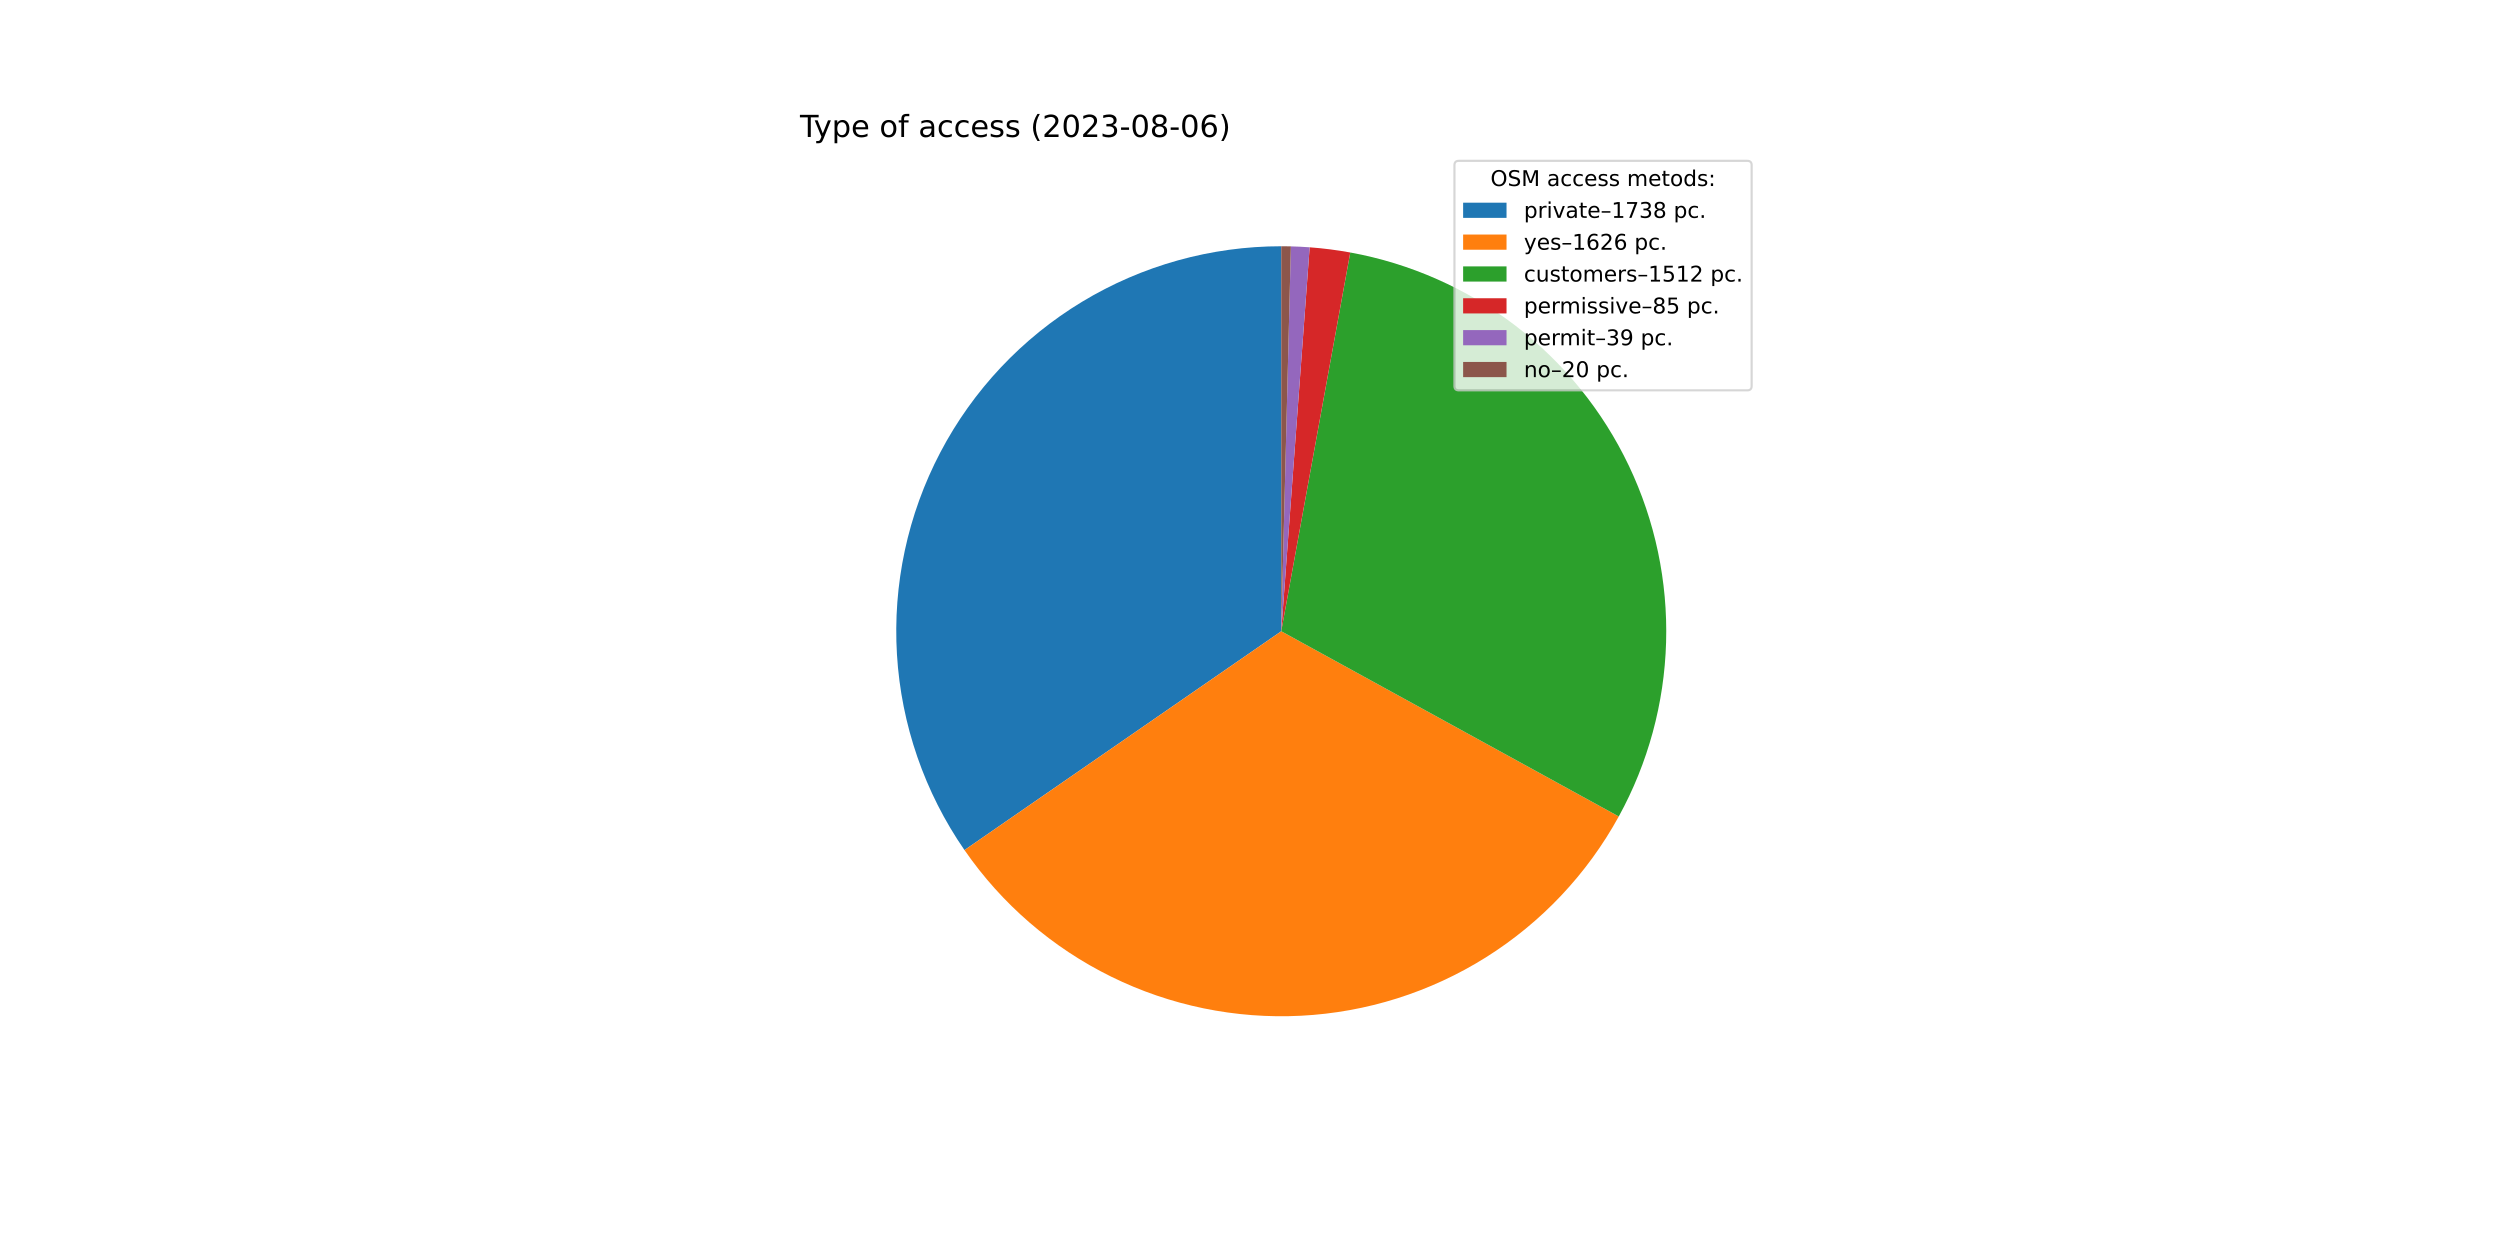
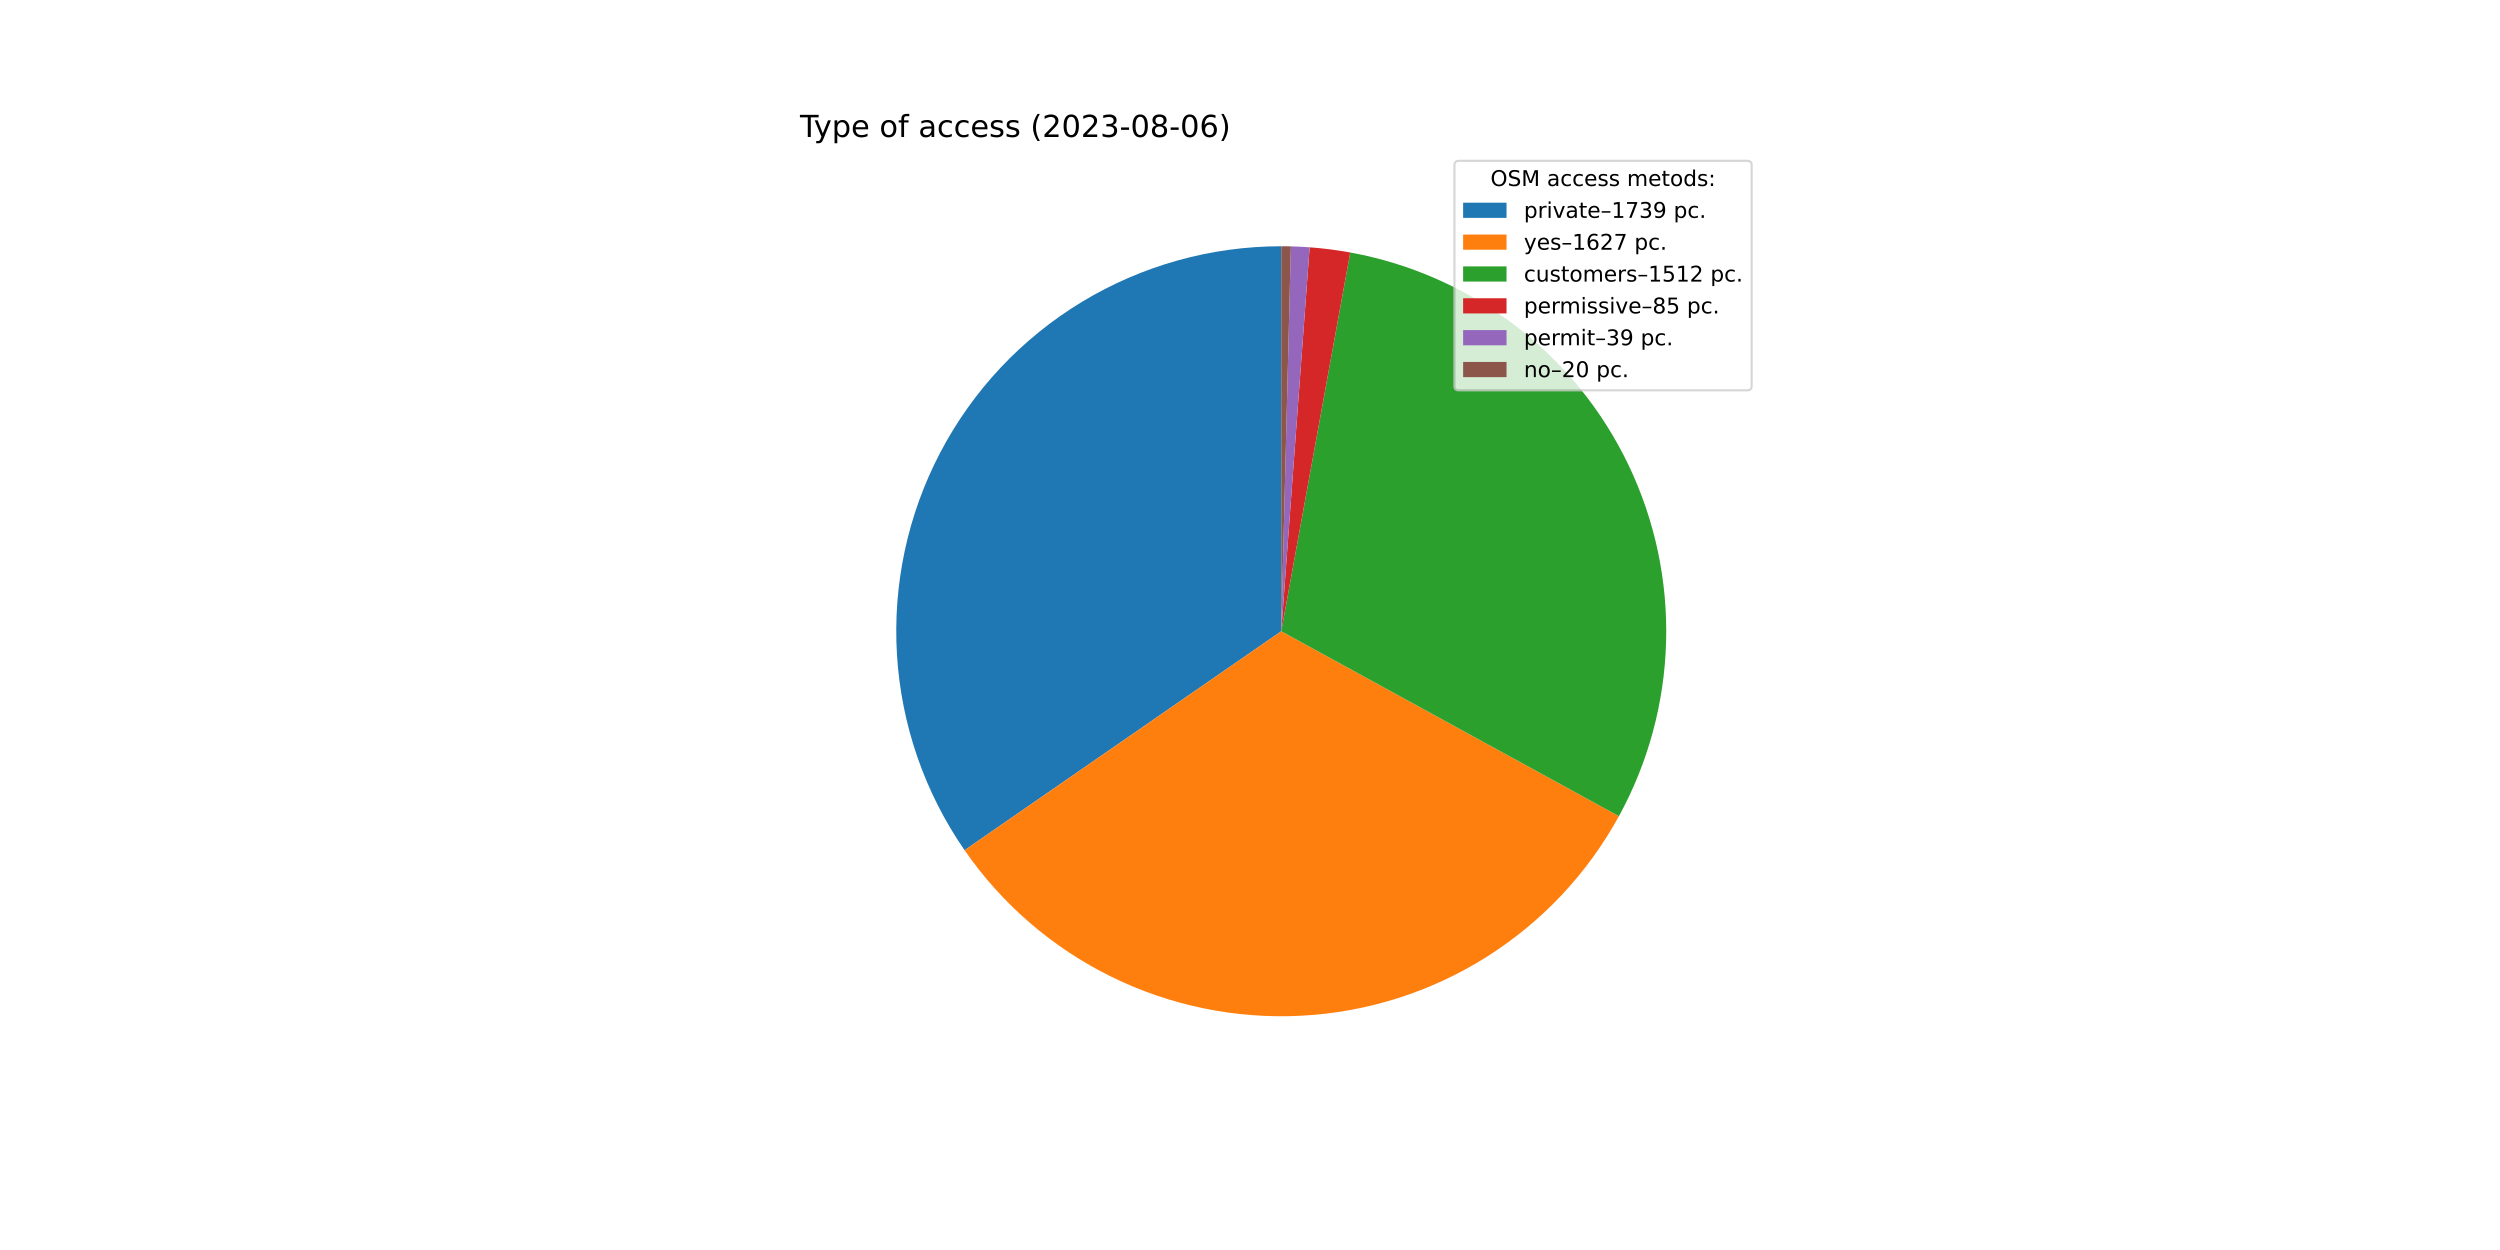
<svg xmlns="http://www.w3.org/2000/svg" xmlns:xlink="http://www.w3.org/1999/xlink" width="1152pt" height="576pt" viewBox="0 0 1152 576" version="1.1">
  <defs>
    <style type="text/css">*{stroke-linejoin: round; stroke-linecap: butt}</style>
  </defs>
  <g id="figure_1">
    <g id="patch_1">
      <path d="M 0 576  L 1152 576  L 1152 0  L 0 0  z " style="fill: #ffffff" />
    </g>
    <g id="axes_1">
      <g id="patch_2">
-         <path d="M 590.4 113.472  C 558.043 113.472 526.294 122.324 498.606 139.066  C 470.917 155.809 448.329 179.811 433.297 208.465  C 418.266 237.118 411.356 269.345 413.319 301.643  C 415.282 333.94 426.044 365.093 444.435 391.715  L 590.4 290.88  L 590.4 113.472  z " style="fill: #1f77b4" />
+         <path d="M 590.4 113.472  C 558.037 113.472 526.283 122.327 498.591 139.075  C 470.899 155.823 448.31 179.833 433.281 208.495  C 418.253 237.156 411.349 269.391 413.322 301.694  C 415.295 333.996 426.069 365.152 444.474 391.772  L 590.4 290.88  L 590.4 113.472  z " style="fill: #1f77b4" />
      </g>
      <g id="patch_3">
-         <path d="M 444.435 391.715  C 461.628 416.603 484.904 436.685 512.042 450.046  C 539.181 463.406 569.291 469.606 599.5 468.054  C 629.709 466.503 659.025 457.25 684.652 441.18  C 710.279 425.109 731.375 402.749 745.928 376.23  L 590.4 290.88  L 444.435 391.715  z " style="fill: #ff7f0e" />
+         <path d="M 444.474 391.772  C 461.68 416.658 484.97 436.734 512.121 450.084  C 539.272 463.434 569.392 469.619 599.607 468.049  C 629.822 466.479 659.139 457.205 684.76 441.113  C 710.381 425.02 731.464 402.638 745.998 376.102  L 590.4 290.88  L 444.474 391.772  z " style="fill: #ff7f0e" />
      </g>
      <g id="patch_4">
-         <path d="M 745.928 376.23  C 759.451 351.589 766.925 324.083 767.734 295.986  C 768.544 267.89 762.664 240 750.582 214.621  C 738.499 189.242 720.557 167.094 698.238 150.009  C 675.918 132.923 649.855 121.384 622.202 116.346  L 590.4 290.88  L 745.928 376.23  z " style="fill: #2ca02c" />
+         <path d="M 745.998 376.102  C 759.495 351.459 766.947 323.959 767.738 295.873  C 768.529 267.788 762.636 239.912 750.547 214.549  C 738.459 189.186 720.516 167.054 698.201 149.981  C 675.886 132.908 649.832 121.378 622.19 116.343  L 590.4 290.88  L 745.998 376.102  z " style="fill: #2ca02c" />
      </g>
      <g id="patch_5">
-         <path d="M 622.202 116.346  C 619.107 115.782 615.998 115.3 612.877 114.902  C 609.757 114.503 606.626 114.188 603.489 113.956  L 590.4 290.88  L 622.202 116.346  z " style="fill: #d62728" />
+         <path d="M 622.19 116.343  C 619.096 115.78 615.988 115.299 612.869 114.901  C 609.749 114.502 606.62 114.187 603.484 113.955  L 590.4 290.88  L 622.19 116.343  z " style="fill: #d62728" />
      </g>
      <g id="patch_6">
-         <path d="M 603.489 113.956  C 602.05 113.849 600.609 113.76 599.167 113.689  C 597.726 113.617 596.283 113.564 594.841 113.528  L 590.4 290.88  L 603.489 113.956  z " style="fill: #9467bd" />
+         <path d="M 603.484 113.955  C 602.045 113.849 600.605 113.76 599.164 113.689  C 597.723 113.617 596.281 113.564 594.839 113.528  L 590.4 290.88  L 603.484 113.955  z " style="fill: #9467bd" />
      </g>
      <g id="patch_7">
-         <path d="M 594.841 113.528  C 594.101 113.509 593.361 113.495 592.62 113.486  C 591.88 113.477 591.14 113.472 590.4 113.472  L 590.4 290.88  L 594.841 113.528  z " style="fill: #8c564b" />
+         <path d="M 594.839 113.528  C 594.099 113.509 593.359 113.495 592.62 113.486  C 591.88 113.477 591.14 113.472 590.4 113.472  L 590.4 290.88  L 594.839 113.528  z " style="fill: #8c564b" />
      </g>
      <g id="matplotlib.axis_1" />
      <g id="matplotlib.axis_2" />
      <g id="text_1">
        <g transform="translate(368.64 63.12)scale(0.14 -0.14)">
          <defs>
            <path id="DejaVuSans-54" d="M -19 4666  L 3928 4666  L 3928 4134  L 2272 4134  L 2272 0  L 1638 0  L 1638 4134  L -19 4134  L -19 4666  z " transform="scale(0.015625)" />
            <path id="DejaVuSans-79" d="M 2059 -325  Q 1816 -950 1584 -1140  Q 1353 -1331 966 -1331  L 506 -1331  L 506 -850  L 844 -850  Q 1081 -850 1212 -737  Q 1344 -625 1503 -206  L 1606 56  L 191 3500  L 800 3500  L 1894 763  L 2988 3500  L 3597 3500  L 2059 -325  z " transform="scale(0.015625)" />
            <path id="DejaVuSans-70" d="M 1159 525  L 1159 -1331  L 581 -1331  L 581 3500  L 1159 3500  L 1159 2969  Q 1341 3281 1617 3432  Q 1894 3584 2278 3584  Q 2916 3584 3314 3078  Q 3713 2572 3713 1747  Q 3713 922 3314 415  Q 2916 -91 2278 -91  Q 1894 -91 1617 61  Q 1341 213 1159 525  z M 3116 1747  Q 3116 2381 2855 2742  Q 2594 3103 2138 3103  Q 1681 3103 1420 2742  Q 1159 2381 1159 1747  Q 1159 1113 1420 752  Q 1681 391 2138 391  Q 2594 391 2855 752  Q 3116 1113 3116 1747  z " transform="scale(0.015625)" />
            <path id="DejaVuSans-65" d="M 3597 1894  L 3597 1613  L 953 1613  Q 991 1019 1311 708  Q 1631 397 2203 397  Q 2534 397 2845 478  Q 3156 559 3463 722  L 3463 178  Q 3153 47 2828 -22  Q 2503 -91 2169 -91  Q 1331 -91 842 396  Q 353 884 353 1716  Q 353 2575 817 3079  Q 1281 3584 2069 3584  Q 2775 3584 3186 3129  Q 3597 2675 3597 1894  z M 3022 2063  Q 3016 2534 2758 2815  Q 2500 3097 2075 3097  Q 1594 3097 1305 2825  Q 1016 2553 972 2059  L 3022 2063  z " transform="scale(0.015625)" />
            <path id="DejaVuSans-20" transform="scale(0.015625)" />
            <path id="DejaVuSans-6f" d="M 1959 3097  Q 1497 3097 1228 2736  Q 959 2375 959 1747  Q 959 1119 1226 758  Q 1494 397 1959 397  Q 2419 397 2687 759  Q 2956 1122 2956 1747  Q 2956 2369 2687 2733  Q 2419 3097 1959 3097  z M 1959 3584  Q 2709 3584 3137 3096  Q 3566 2609 3566 1747  Q 3566 888 3137 398  Q 2709 -91 1959 -91  Q 1206 -91 779 398  Q 353 888 353 1747  Q 353 2609 779 3096  Q 1206 3584 1959 3584  z " transform="scale(0.015625)" />
            <path id="DejaVuSans-66" d="M 2375 4863  L 2375 4384  L 1825 4384  Q 1516 4384 1395 4259  Q 1275 4134 1275 3809  L 1275 3500  L 2222 3500  L 2222 3053  L 1275 3053  L 1275 0  L 697 0  L 697 3053  L 147 3053  L 147 3500  L 697 3500  L 697 3744  Q 697 4328 969 4595  Q 1241 4863 1831 4863  L 2375 4863  z " transform="scale(0.015625)" />
            <path id="DejaVuSans-61" d="M 2194 1759  Q 1497 1759 1228 1600  Q 959 1441 959 1056  Q 959 750 1161 570  Q 1363 391 1709 391  Q 2188 391 2477 730  Q 2766 1069 2766 1631  L 2766 1759  L 2194 1759  z M 3341 1997  L 3341 0  L 2766 0  L 2766 531  Q 2569 213 2275 61  Q 1981 -91 1556 -91  Q 1019 -91 701 211  Q 384 513 384 1019  Q 384 1609 779 1909  Q 1175 2209 1959 2209  L 2766 2209  L 2766 2266  Q 2766 2663 2505 2880  Q 2244 3097 1772 3097  Q 1472 3097 1187 3025  Q 903 2953 641 2809  L 641 3341  Q 956 3463 1253 3523  Q 1550 3584 1831 3584  Q 2591 3584 2966 3190  Q 3341 2797 3341 1997  z " transform="scale(0.015625)" />
            <path id="DejaVuSans-63" d="M 3122 3366  L 3122 2828  Q 2878 2963 2633 3030  Q 2388 3097 2138 3097  Q 1578 3097 1268 2742  Q 959 2388 959 1747  Q 959 1106 1268 751  Q 1578 397 2138 397  Q 2388 397 2633 464  Q 2878 531 3122 666  L 3122 134  Q 2881 22 2623 -34  Q 2366 -91 2075 -91  Q 1284 -91 818 406  Q 353 903 353 1747  Q 353 2603 823 3093  Q 1294 3584 2113 3584  Q 2378 3584 2631 3529  Q 2884 3475 3122 3366  z " transform="scale(0.015625)" />
            <path id="DejaVuSans-73" d="M 2834 3397  L 2834 2853  Q 2591 2978 2328 3040  Q 2066 3103 1784 3103  Q 1356 3103 1142 2972  Q 928 2841 928 2578  Q 928 2378 1081 2264  Q 1234 2150 1697 2047  L 1894 2003  Q 2506 1872 2764 1633  Q 3022 1394 3022 966  Q 3022 478 2636 193  Q 2250 -91 1575 -91  Q 1294 -91 989 -36  Q 684 19 347 128  L 347 722  Q 666 556 975 473  Q 1284 391 1588 391  Q 1994 391 2212 530  Q 2431 669 2431 922  Q 2431 1156 2273 1281  Q 2116 1406 1581 1522  L 1381 1569  Q 847 1681 609 1914  Q 372 2147 372 2553  Q 372 3047 722 3315  Q 1072 3584 1716 3584  Q 2034 3584 2315 3537  Q 2597 3491 2834 3397  z " transform="scale(0.015625)" />
            <path id="DejaVuSans-28" d="M 1984 4856  Q 1566 4138 1362 3434  Q 1159 2731 1159 2009  Q 1159 1288 1364 580  Q 1569 -128 1984 -844  L 1484 -844  Q 1016 -109 783 600  Q 550 1309 550 2009  Q 550 2706 781 3412  Q 1013 4119 1484 4856  L 1984 4856  z " transform="scale(0.015625)" />
            <path id="DejaVuSans-32" d="M 1228 531  L 3431 531  L 3431 0  L 469 0  L 469 531  Q 828 903 1448 1529  Q 2069 2156 2228 2338  Q 2531 2678 2651 2914  Q 2772 3150 2772 3378  Q 2772 3750 2511 3984  Q 2250 4219 1831 4219  Q 1534 4219 1204 4116  Q 875 4013 500 3803  L 500 4441  Q 881 4594 1212 4672  Q 1544 4750 1819 4750  Q 2544 4750 2975 4387  Q 3406 4025 3406 3419  Q 3406 3131 3298 2873  Q 3191 2616 2906 2266  Q 2828 2175 2409 1742  Q 1991 1309 1228 531  z " transform="scale(0.015625)" />
            <path id="DejaVuSans-30" d="M 2034 4250  Q 1547 4250 1301 3770  Q 1056 3291 1056 2328  Q 1056 1369 1301 889  Q 1547 409 2034 409  Q 2525 409 2770 889  Q 3016 1369 3016 2328  Q 3016 3291 2770 3770  Q 2525 4250 2034 4250  z M 2034 4750  Q 2819 4750 3233 4129  Q 3647 3509 3647 2328  Q 3647 1150 3233 529  Q 2819 -91 2034 -91  Q 1250 -91 836 529  Q 422 1150 422 2328  Q 422 3509 836 4129  Q 1250 4750 2034 4750  z " transform="scale(0.015625)" />
            <path id="DejaVuSans-33" d="M 2597 2516  Q 3050 2419 3304 2112  Q 3559 1806 3559 1356  Q 3559 666 3084 287  Q 2609 -91 1734 -91  Q 1441 -91 1130 -33  Q 819 25 488 141  L 488 750  Q 750 597 1062 519  Q 1375 441 1716 441  Q 2309 441 2620 675  Q 2931 909 2931 1356  Q 2931 1769 2642 2001  Q 2353 2234 1838 2234  L 1294 2234  L 1294 2753  L 1863 2753  Q 2328 2753 2575 2939  Q 2822 3125 2822 3475  Q 2822 3834 2567 4026  Q 2313 4219 1838 4219  Q 1578 4219 1281 4162  Q 984 4106 628 3988  L 628 4550  Q 988 4650 1302 4700  Q 1616 4750 1894 4750  Q 2613 4750 3031 4423  Q 3450 4097 3450 3541  Q 3450 3153 3228 2886  Q 3006 2619 2597 2516  z " transform="scale(0.015625)" />
            <path id="DejaVuSans-2d" d="M 313 2009  L 1997 2009  L 1997 1497  L 313 1497  L 313 2009  z " transform="scale(0.015625)" />
            <path id="DejaVuSans-38" d="M 2034 2216  Q 1584 2216 1326 1975  Q 1069 1734 1069 1313  Q 1069 891 1326 650  Q 1584 409 2034 409  Q 2484 409 2743 651  Q 3003 894 3003 1313  Q 3003 1734 2745 1975  Q 2488 2216 2034 2216  z M 1403 2484  Q 997 2584 770 2862  Q 544 3141 544 3541  Q 544 4100 942 4425  Q 1341 4750 2034 4750  Q 2731 4750 3128 4425  Q 3525 4100 3525 3541  Q 3525 3141 3298 2862  Q 3072 2584 2669 2484  Q 3125 2378 3379 2068  Q 3634 1759 3634 1313  Q 3634 634 3220 271  Q 2806 -91 2034 -91  Q 1263 -91 848 271  Q 434 634 434 1313  Q 434 1759 690 2068  Q 947 2378 1403 2484  z M 1172 3481  Q 1172 3119 1398 2916  Q 1625 2713 2034 2713  Q 2441 2713 2670 2916  Q 2900 3119 2900 3481  Q 2900 3844 2670 4047  Q 2441 4250 2034 4250  Q 1625 4250 1398 4047  Q 1172 3844 1172 3481  z " transform="scale(0.015625)" />
            <path id="DejaVuSans-36" d="M 2113 2584  Q 1688 2584 1439 2293  Q 1191 2003 1191 1497  Q 1191 994 1439 701  Q 1688 409 2113 409  Q 2538 409 2786 701  Q 3034 994 3034 1497  Q 3034 2003 2786 2293  Q 2538 2584 2113 2584  z M 3366 4563  L 3366 3988  Q 3128 4100 2886 4159  Q 2644 4219 2406 4219  Q 1781 4219 1451 3797  Q 1122 3375 1075 2522  Q 1259 2794 1537 2939  Q 1816 3084 2150 3084  Q 2853 3084 3261 2657  Q 3669 2231 3669 1497  Q 3669 778 3244 343  Q 2819 -91 2113 -91  Q 1303 -91 875 529  Q 447 1150 447 2328  Q 447 3434 972 4092  Q 1497 4750 2381 4750  Q 2619 4750 2861 4703  Q 3103 4656 3366 4563  z " transform="scale(0.015625)" />
            <path id="DejaVuSans-29" d="M 513 4856  L 1013 4856  Q 1481 4119 1714 3412  Q 1947 2706 1947 2009  Q 1947 1309 1714 600  Q 1481 -109 1013 -844  L 513 -844  Q 928 -128 1133 580  Q 1338 1288 1338 2009  Q 1338 2731 1133 3434  Q 928 4138 513 4856  z " transform="scale(0.015625)" />
          </defs>
          <use xlink:href="#DejaVuSans-54" />
          <use xlink:href="#DejaVuSans-79" x="45.459" />
          <use xlink:href="#DejaVuSans-70" x="104.639" />
          <use xlink:href="#DejaVuSans-65" x="168.115" />
          <use xlink:href="#DejaVuSans-20" x="229.639" />
          <use xlink:href="#DejaVuSans-6f" x="261.426" />
          <use xlink:href="#DejaVuSans-66" x="322.607" />
          <use xlink:href="#DejaVuSans-20" x="357.812" />
          <use xlink:href="#DejaVuSans-61" x="389.6" />
          <use xlink:href="#DejaVuSans-63" x="450.879" />
          <use xlink:href="#DejaVuSans-63" x="505.859" />
          <use xlink:href="#DejaVuSans-65" x="560.84" />
          <use xlink:href="#DejaVuSans-73" x="622.363" />
          <use xlink:href="#DejaVuSans-73" x="674.463" />
          <use xlink:href="#DejaVuSans-20" x="726.562" />
          <use xlink:href="#DejaVuSans-28" x="758.35" />
          <use xlink:href="#DejaVuSans-32" x="797.363" />
          <use xlink:href="#DejaVuSans-30" x="860.986" />
          <use xlink:href="#DejaVuSans-32" x="924.609" />
          <use xlink:href="#DejaVuSans-33" x="988.232" />
          <use xlink:href="#DejaVuSans-2d" x="1051.855" />
          <use xlink:href="#DejaVuSans-30" x="1087.939" />
          <use xlink:href="#DejaVuSans-38" x="1151.562" />
          <use xlink:href="#DejaVuSans-2d" x="1215.186" />
          <use xlink:href="#DejaVuSans-30" x="1251.27" />
          <use xlink:href="#DejaVuSans-36" x="1314.893" />
          <use xlink:href="#DejaVuSans-29" x="1378.516" />
        </g>
      </g>
      <g id="legend_1">
        <g id="patch_8">
          <path d="M 672.208 179.867  L 805.16 179.867  Q 807.16 179.867 807.16 177.867  L 807.16 76.12  Q 807.16 74.12 805.16 74.12  L 672.208 74.12  Q 670.208 74.12 670.208 76.12  L 670.208 177.867  Q 670.208 179.867 672.208 179.867  z " style="fill: #ffffff; opacity: 0.8; stroke: #cccccc; stroke-linejoin: miter" />
        </g>
        <g id="text_2">
          <g transform="translate(686.8038 85.71844)scale(0.1 -0.1)">
            <defs>
              <path id="DejaVuSans-4f" d="M 2522 4238  Q 1834 4238 1429 3725  Q 1025 3213 1025 2328  Q 1025 1447 1429 934  Q 1834 422 2522 422  Q 3209 422 3611 934  Q 4013 1447 4013 2328  Q 4013 3213 3611 3725  Q 3209 4238 2522 4238  z M 2522 4750  Q 3503 4750 4090 4092  Q 4678 3434 4678 2328  Q 4678 1225 4090 567  Q 3503 -91 2522 -91  Q 1538 -91 948 565  Q 359 1222 359 2328  Q 359 3434 948 4092  Q 1538 4750 2522 4750  z " transform="scale(0.015625)" />
              <path id="DejaVuSans-53" d="M 3425 4513  L 3425 3897  Q 3066 4069 2747 4153  Q 2428 4238 2131 4238  Q 1616 4238 1336 4038  Q 1056 3838 1056 3469  Q 1056 3159 1242 3001  Q 1428 2844 1947 2747  L 2328 2669  Q 3034 2534 3370 2195  Q 3706 1856 3706 1288  Q 3706 609 3251 259  Q 2797 -91 1919 -91  Q 1588 -91 1214 -16  Q 841 59 441 206  L 441 856  Q 825 641 1194 531  Q 1563 422 1919 422  Q 2459 422 2753 634  Q 3047 847 3047 1241  Q 3047 1584 2836 1778  Q 2625 1972 2144 2069  L 1759 2144  Q 1053 2284 737 2584  Q 422 2884 422 3419  Q 422 4038 858 4394  Q 1294 4750 2059 4750  Q 2388 4750 2728 4690  Q 3069 4631 3425 4513  z " transform="scale(0.015625)" />
              <path id="DejaVuSans-4d" d="M 628 4666  L 1569 4666  L 2759 1491  L 3956 4666  L 4897 4666  L 4897 0  L 4281 0  L 4281 4097  L 3078 897  L 2444 897  L 1241 4097  L 1241 0  L 628 0  L 628 4666  z " transform="scale(0.015625)" />
              <path id="DejaVuSans-6d" d="M 3328 2828  Q 3544 3216 3844 3400  Q 4144 3584 4550 3584  Q 5097 3584 5394 3201  Q 5691 2819 5691 2113  L 5691 0  L 5113 0  L 5113 2094  Q 5113 2597 4934 2840  Q 4756 3084 4391 3084  Q 3944 3084 3684 2787  Q 3425 2491 3425 1978  L 3425 0  L 2847 0  L 2847 2094  Q 2847 2600 2669 2842  Q 2491 3084 2119 3084  Q 1678 3084 1418 2786  Q 1159 2488 1159 1978  L 1159 0  L 581 0  L 581 3500  L 1159 3500  L 1159 2956  Q 1356 3278 1631 3431  Q 1906 3584 2284 3584  Q 2666 3584 2933 3390  Q 3200 3197 3328 2828  z " transform="scale(0.015625)" />
              <path id="DejaVuSans-74" d="M 1172 4494  L 1172 3500  L 2356 3500  L 2356 3053  L 1172 3053  L 1172 1153  Q 1172 725 1289 603  Q 1406 481 1766 481  L 2356 481  L 2356 0  L 1766 0  Q 1100 0 847 248  Q 594 497 594 1153  L 594 3053  L 172 3053  L 172 3500  L 594 3500  L 594 4494  L 1172 4494  z " transform="scale(0.015625)" />
              <path id="DejaVuSans-64" d="M 2906 2969  L 2906 4863  L 3481 4863  L 3481 0  L 2906 0  L 2906 525  Q 2725 213 2448 61  Q 2172 -91 1784 -91  Q 1150 -91 751 415  Q 353 922 353 1747  Q 353 2572 751 3078  Q 1150 3584 1784 3584  Q 2172 3584 2448 3432  Q 2725 3281 2906 2969  z M 947 1747  Q 947 1113 1208 752  Q 1469 391 1925 391  Q 2381 391 2643 752  Q 2906 1113 2906 1747  Q 2906 2381 2643 2742  Q 2381 3103 1925 3103  Q 1469 3103 1208 2742  Q 947 2381 947 1747  z " transform="scale(0.015625)" />
              <path id="DejaVuSans-3a" d="M 750 794  L 1409 794  L 1409 0  L 750 0  L 750 794  z M 750 3309  L 1409 3309  L 1409 2516  L 750 2516  L 750 3309  z " transform="scale(0.015625)" />
            </defs>
            <use xlink:href="#DejaVuSans-4f" />
            <use xlink:href="#DejaVuSans-53" x="78.711" />
            <use xlink:href="#DejaVuSans-4d" x="142.188" />
            <use xlink:href="#DejaVuSans-20" x="228.467" />
            <use xlink:href="#DejaVuSans-61" x="260.254" />
            <use xlink:href="#DejaVuSans-63" x="321.533" />
            <use xlink:href="#DejaVuSans-63" x="376.514" />
            <use xlink:href="#DejaVuSans-65" x="431.494" />
            <use xlink:href="#DejaVuSans-73" x="493.018" />
            <use xlink:href="#DejaVuSans-73" x="545.117" />
            <use xlink:href="#DejaVuSans-20" x="597.217" />
            <use xlink:href="#DejaVuSans-6d" x="629.004" />
            <use xlink:href="#DejaVuSans-65" x="726.416" />
            <use xlink:href="#DejaVuSans-74" x="787.939" />
            <use xlink:href="#DejaVuSans-6f" x="827.148" />
            <use xlink:href="#DejaVuSans-64" x="888.33" />
            <use xlink:href="#DejaVuSans-73" x="951.807" />
            <use xlink:href="#DejaVuSans-3a" x="1003.906" />
          </g>
        </g>
        <g id="patch_9">
          <path d="M 674.208 100.397  L 694.208 100.397  L 694.208 93.397  L 674.208 93.397  z " style="fill: #1f77b4" />
        </g>
        <g id="text_3">
          <g transform="translate(702.2084 100.3966)scale(0.1 -0.1)">
            <defs>
              <path id="DejaVuSans-72" d="M 2631 2963  Q 2534 3019 2420 3045  Q 2306 3072 2169 3072  Q 1681 3072 1420 2755  Q 1159 2438 1159 1844  L 1159 0  L 581 0  L 581 3500  L 1159 3500  L 1159 2956  Q 1341 3275 1631 3429  Q 1922 3584 2338 3584  Q 2397 3584 2469 3576  Q 2541 3569 2628 3553  L 2631 2963  z " transform="scale(0.015625)" />
              <path id="DejaVuSans-69" d="M 603 3500  L 1178 3500  L 1178 0  L 603 0  L 603 3500  z M 603 4863  L 1178 4863  L 1178 4134  L 603 4134  L 603 4863  z " transform="scale(0.015625)" />
              <path id="DejaVuSans-76" d="M 191 3500  L 800 3500  L 1894 563  L 2988 3500  L 3597 3500  L 2284 0  L 1503 0  L 191 3500  z " transform="scale(0.015625)" />
              <path id="DejaVuSans-2013" d="M 313 1978  L 2888 1978  L 2888 1528  L 313 1528  L 313 1978  z " transform="scale(0.015625)" />
              <path id="DejaVuSans-31" d="M 794 531  L 1825 531  L 1825 4091  L 703 3866  L 703 4441  L 1819 4666  L 2450 4666  L 2450 531  L 3481 531  L 3481 0  L 794 0  L 794 531  z " transform="scale(0.015625)" />
              <path id="DejaVuSans-37" d="M 525 4666  L 3525 4666  L 3525 4397  L 1831 0  L 1172 0  L 2766 4134  L 525 4134  L 525 4666  z " transform="scale(0.015625)" />
+               <path id="DejaVuSans-39" d="M 703 97  L 703 672  Q 941 559 1184 500  Q 1428 441 1663 441  Q 2288 441 2617 861  Q 2947 1281 2994 2138  Q 2813 1869 2534 1725  Q 2256 1581 1919 1581  Q 1219 1581 811 2004  Q 403 2428 403 3163  Q 403 3881 828 4315  Q 1253 4750 1959 4750  Q 2769 4750 3195 4129  Q 3622 3509 3622 2328  Q 3622 1225 3098 567  Q 2575 -91 1691 -91  Q 1453 -91 1209 -44  Q 966 3 703 97  z M 1959 2075  Q 2384 2075 2632 2365  Q 2881 2656 2881 3163  Q 2881 3666 2632 3958  Q 2384 4250 1959 4250  Q 1534 4250 1286 3958  Q 1038 3666 1038 3163  Q 1038 2656 1286 2365  Q 1534 2075 1959 2075  z " transform="scale(0.015625)" />
              <path id="DejaVuSans-2e" d="M 684 794  L 1344 794  L 1344 0  L 684 0  L 684 794  z " transform="scale(0.015625)" />
            </defs>
            <use xlink:href="#DejaVuSans-70" />
            <use xlink:href="#DejaVuSans-72" x="63.477" />
            <use xlink:href="#DejaVuSans-69" x="104.59" />
            <use xlink:href="#DejaVuSans-76" x="132.373" />
            <use xlink:href="#DejaVuSans-61" x="191.553" />
            <use xlink:href="#DejaVuSans-74" x="252.832" />
            <use xlink:href="#DejaVuSans-65" x="292.041" />
            <use xlink:href="#DejaVuSans-2013" x="353.564" />
            <use xlink:href="#DejaVuSans-31" x="403.564" />
            <use xlink:href="#DejaVuSans-37" x="467.188" />
            <use xlink:href="#DejaVuSans-33" x="530.811" />
-             <use xlink:href="#DejaVuSans-38" x="594.434" />
+             <use xlink:href="#DejaVuSans-39" x="594.434" />
            <use xlink:href="#DejaVuSans-20" x="658.057" />
            <use xlink:href="#DejaVuSans-70" x="689.844" />
            <use xlink:href="#DejaVuSans-63" x="753.32" />
            <use xlink:href="#DejaVuSans-2e" x="808.301" />
          </g>
        </g>
        <g id="patch_10">
          <path d="M 674.208 115.075  L 694.208 115.075  L 694.208 108.075  L 674.208 108.075  z " style="fill: #ff7f0e" />
        </g>
        <g id="text_4">
          <g transform="translate(702.2084 115.0747)scale(0.1 -0.1)">
            <use xlink:href="#DejaVuSans-79" />
            <use xlink:href="#DejaVuSans-65" x="59.18" />
            <use xlink:href="#DejaVuSans-73" x="120.703" />
            <use xlink:href="#DejaVuSans-2013" x="172.803" />
            <use xlink:href="#DejaVuSans-31" x="222.803" />
            <use xlink:href="#DejaVuSans-36" x="286.426" />
            <use xlink:href="#DejaVuSans-32" x="350.049" />
-             <use xlink:href="#DejaVuSans-36" x="413.672" />
+             <use xlink:href="#DejaVuSans-37" x="413.672" />
            <use xlink:href="#DejaVuSans-20" x="477.295" />
            <use xlink:href="#DejaVuSans-70" x="509.082" />
            <use xlink:href="#DejaVuSans-63" x="572.559" />
            <use xlink:href="#DejaVuSans-2e" x="627.539" />
          </g>
        </g>
        <g id="patch_11">
          <path d="M 674.208 129.753  L 694.208 129.753  L 694.208 122.753  L 674.208 122.753  z " style="fill: #2ca02c" />
        </g>
        <g id="text_5">
          <g transform="translate(702.2084 129.7528)scale(0.1 -0.1)">
            <defs>
              <path id="DejaVuSans-75" d="M 544 1381  L 544 3500  L 1119 3500  L 1119 1403  Q 1119 906 1312 657  Q 1506 409 1894 409  Q 2359 409 2629 706  Q 2900 1003 2900 1516  L 2900 3500  L 3475 3500  L 3475 0  L 2900 0  L 2900 538  Q 2691 219 2414 64  Q 2138 -91 1772 -91  Q 1169 -91 856 284  Q 544 659 544 1381  z M 1991 3584  L 1991 3584  z " transform="scale(0.015625)" />
              <path id="DejaVuSans-35" d="M 691 4666  L 3169 4666  L 3169 4134  L 1269 4134  L 1269 2991  Q 1406 3038 1543 3061  Q 1681 3084 1819 3084  Q 2600 3084 3056 2656  Q 3513 2228 3513 1497  Q 3513 744 3044 326  Q 2575 -91 1722 -91  Q 1428 -91 1123 -41  Q 819 9 494 109  L 494 744  Q 775 591 1075 516  Q 1375 441 1709 441  Q 2250 441 2565 725  Q 2881 1009 2881 1497  Q 2881 1984 2565 2268  Q 2250 2553 1709 2553  Q 1456 2553 1204 2497  Q 953 2441 691 2322  L 691 4666  z " transform="scale(0.015625)" />
            </defs>
            <use xlink:href="#DejaVuSans-63" />
            <use xlink:href="#DejaVuSans-75" x="54.98" />
            <use xlink:href="#DejaVuSans-73" x="118.359" />
            <use xlink:href="#DejaVuSans-74" x="170.459" />
            <use xlink:href="#DejaVuSans-6f" x="209.668" />
            <use xlink:href="#DejaVuSans-6d" x="270.85" />
            <use xlink:href="#DejaVuSans-65" x="368.262" />
            <use xlink:href="#DejaVuSans-72" x="429.785" />
            <use xlink:href="#DejaVuSans-73" x="470.898" />
            <use xlink:href="#DejaVuSans-2013" x="522.998" />
            <use xlink:href="#DejaVuSans-31" x="572.998" />
            <use xlink:href="#DejaVuSans-35" x="636.621" />
            <use xlink:href="#DejaVuSans-31" x="700.244" />
            <use xlink:href="#DejaVuSans-32" x="763.867" />
            <use xlink:href="#DejaVuSans-20" x="827.49" />
            <use xlink:href="#DejaVuSans-70" x="859.277" />
            <use xlink:href="#DejaVuSans-63" x="922.754" />
            <use xlink:href="#DejaVuSans-2e" x="977.734" />
          </g>
        </g>
        <g id="patch_12">
          <path d="M 674.208 144.431  L 694.208 144.431  L 694.208 137.431  L 674.208 137.431  z " style="fill: #d62728" />
        </g>
        <g id="text_6">
          <g transform="translate(702.2084 144.4309)scale(0.1 -0.1)">
            <use xlink:href="#DejaVuSans-70" />
            <use xlink:href="#DejaVuSans-65" x="63.477" />
            <use xlink:href="#DejaVuSans-72" x="125" />
            <use xlink:href="#DejaVuSans-6d" x="164.363" />
            <use xlink:href="#DejaVuSans-69" x="261.775" />
            <use xlink:href="#DejaVuSans-73" x="289.559" />
            <use xlink:href="#DejaVuSans-73" x="341.658" />
            <use xlink:href="#DejaVuSans-69" x="393.758" />
            <use xlink:href="#DejaVuSans-76" x="421.541" />
            <use xlink:href="#DejaVuSans-65" x="480.721" />
            <use xlink:href="#DejaVuSans-2013" x="542.244" />
            <use xlink:href="#DejaVuSans-38" x="592.244" />
            <use xlink:href="#DejaVuSans-35" x="655.867" />
            <use xlink:href="#DejaVuSans-20" x="719.49" />
            <use xlink:href="#DejaVuSans-70" x="751.277" />
            <use xlink:href="#DejaVuSans-63" x="814.754" />
            <use xlink:href="#DejaVuSans-2e" x="869.734" />
          </g>
        </g>
        <g id="patch_13">
          <path d="M 674.208 159.109  L 694.208 159.109  L 694.208 152.109  L 674.208 152.109  z " style="fill: #9467bd" />
        </g>
        <g id="text_7">
          <g transform="translate(702.2084 159.1091)scale(0.1 -0.1)">
-             <defs>
-               <path id="DejaVuSans-39" d="M 703 97  L 703 672  Q 941 559 1184 500  Q 1428 441 1663 441  Q 2288 441 2617 861  Q 2947 1281 2994 2138  Q 2813 1869 2534 1725  Q 2256 1581 1919 1581  Q 1219 1581 811 2004  Q 403 2428 403 3163  Q 403 3881 828 4315  Q 1253 4750 1959 4750  Q 2769 4750 3195 4129  Q 3622 3509 3622 2328  Q 3622 1225 3098 567  Q 2575 -91 1691 -91  Q 1453 -91 1209 -44  Q 966 3 703 97  z M 1959 2075  Q 2384 2075 2632 2365  Q 2881 2656 2881 3163  Q 2881 3666 2632 3958  Q 2384 4250 1959 4250  Q 1534 4250 1286 3958  Q 1038 3666 1038 3163  Q 1038 2656 1286 2365  Q 1534 2075 1959 2075  z " transform="scale(0.015625)" />
-             </defs>
            <use xlink:href="#DejaVuSans-70" />
            <use xlink:href="#DejaVuSans-65" x="63.477" />
            <use xlink:href="#DejaVuSans-72" x="125" />
            <use xlink:href="#DejaVuSans-6d" x="164.363" />
            <use xlink:href="#DejaVuSans-69" x="261.775" />
            <use xlink:href="#DejaVuSans-74" x="289.559" />
            <use xlink:href="#DejaVuSans-2013" x="328.768" />
            <use xlink:href="#DejaVuSans-33" x="378.768" />
            <use xlink:href="#DejaVuSans-39" x="442.391" />
            <use xlink:href="#DejaVuSans-20" x="506.014" />
            <use xlink:href="#DejaVuSans-70" x="537.801" />
            <use xlink:href="#DejaVuSans-63" x="601.277" />
            <use xlink:href="#DejaVuSans-2e" x="656.258" />
          </g>
        </g>
        <g id="patch_14">
          <path d="M 674.208 173.787  L 694.208 173.787  L 694.208 166.787  L 674.208 166.787  z " style="fill: #8c564b" />
        </g>
        <g id="text_8">
          <g transform="translate(702.2084 173.7872)scale(0.1 -0.1)">
            <defs>
              <path id="DejaVuSans-6e" d="M 3513 2113  L 3513 0  L 2938 0  L 2938 2094  Q 2938 2591 2744 2837  Q 2550 3084 2163 3084  Q 1697 3084 1428 2787  Q 1159 2491 1159 1978  L 1159 0  L 581 0  L 581 3500  L 1159 3500  L 1159 2956  Q 1366 3272 1645 3428  Q 1925 3584 2291 3584  Q 2894 3584 3203 3211  Q 3513 2838 3513 2113  z " transform="scale(0.015625)" />
            </defs>
            <use xlink:href="#DejaVuSans-6e" />
            <use xlink:href="#DejaVuSans-6f" x="63.379" />
            <use xlink:href="#DejaVuSans-2013" x="124.561" />
            <use xlink:href="#DejaVuSans-32" x="174.561" />
            <use xlink:href="#DejaVuSans-30" x="238.184" />
            <use xlink:href="#DejaVuSans-20" x="301.807" />
            <use xlink:href="#DejaVuSans-70" x="333.594" />
            <use xlink:href="#DejaVuSans-63" x="397.07" />
            <use xlink:href="#DejaVuSans-2e" x="452.051" />
          </g>
        </g>
      </g>
    </g>
  </g>
</svg>
